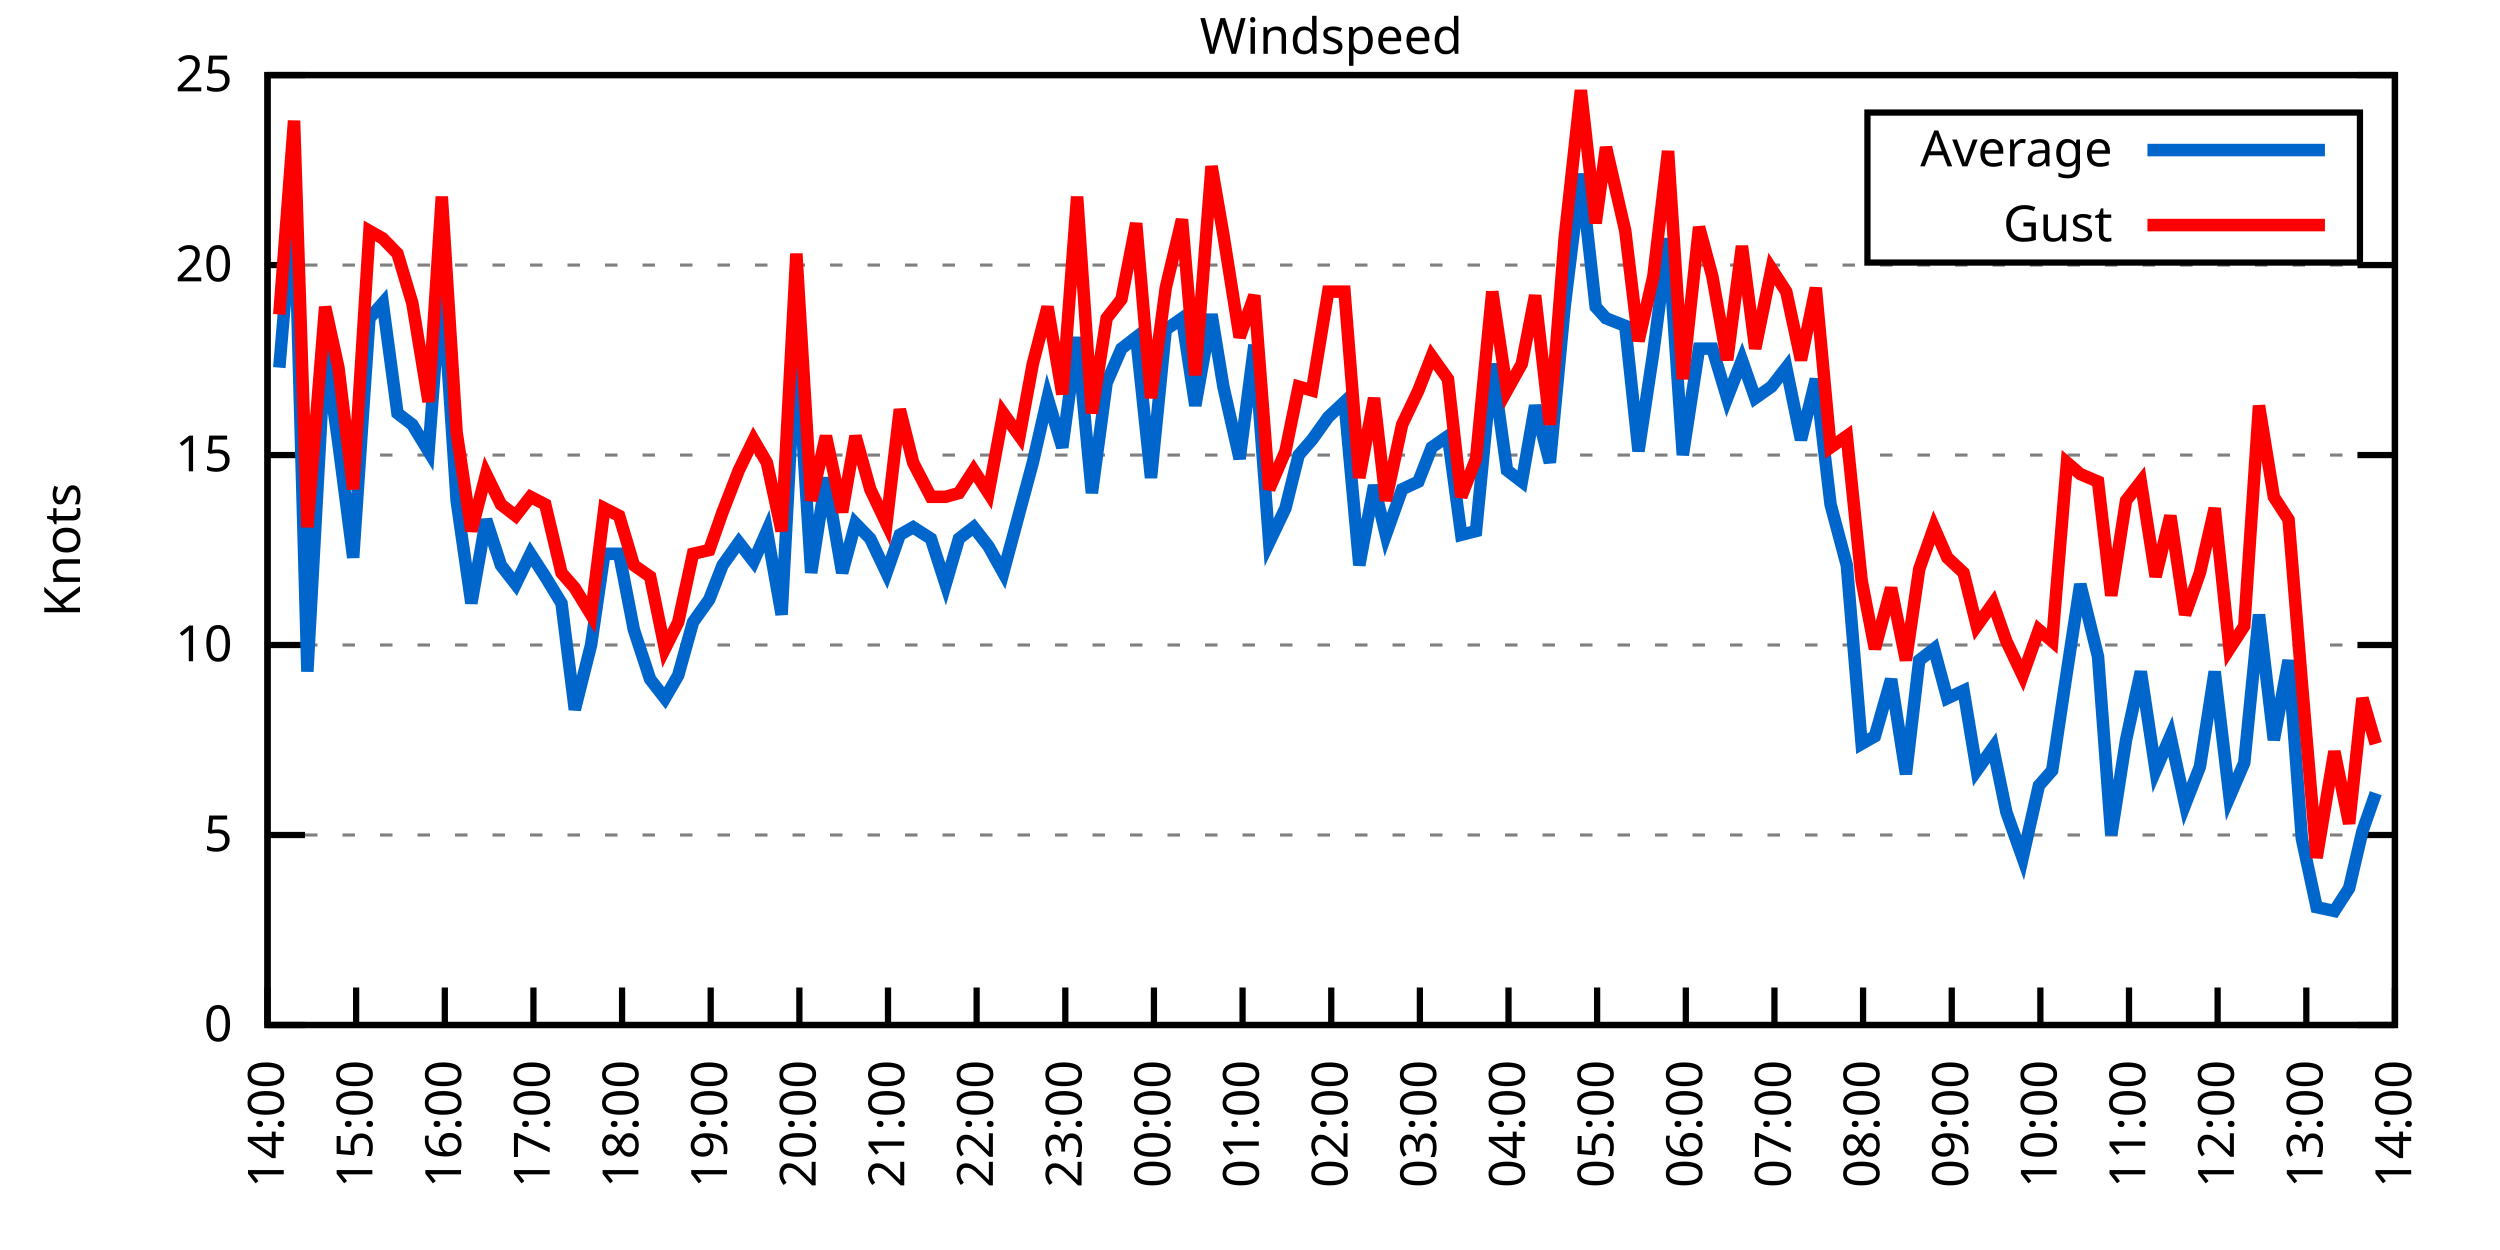
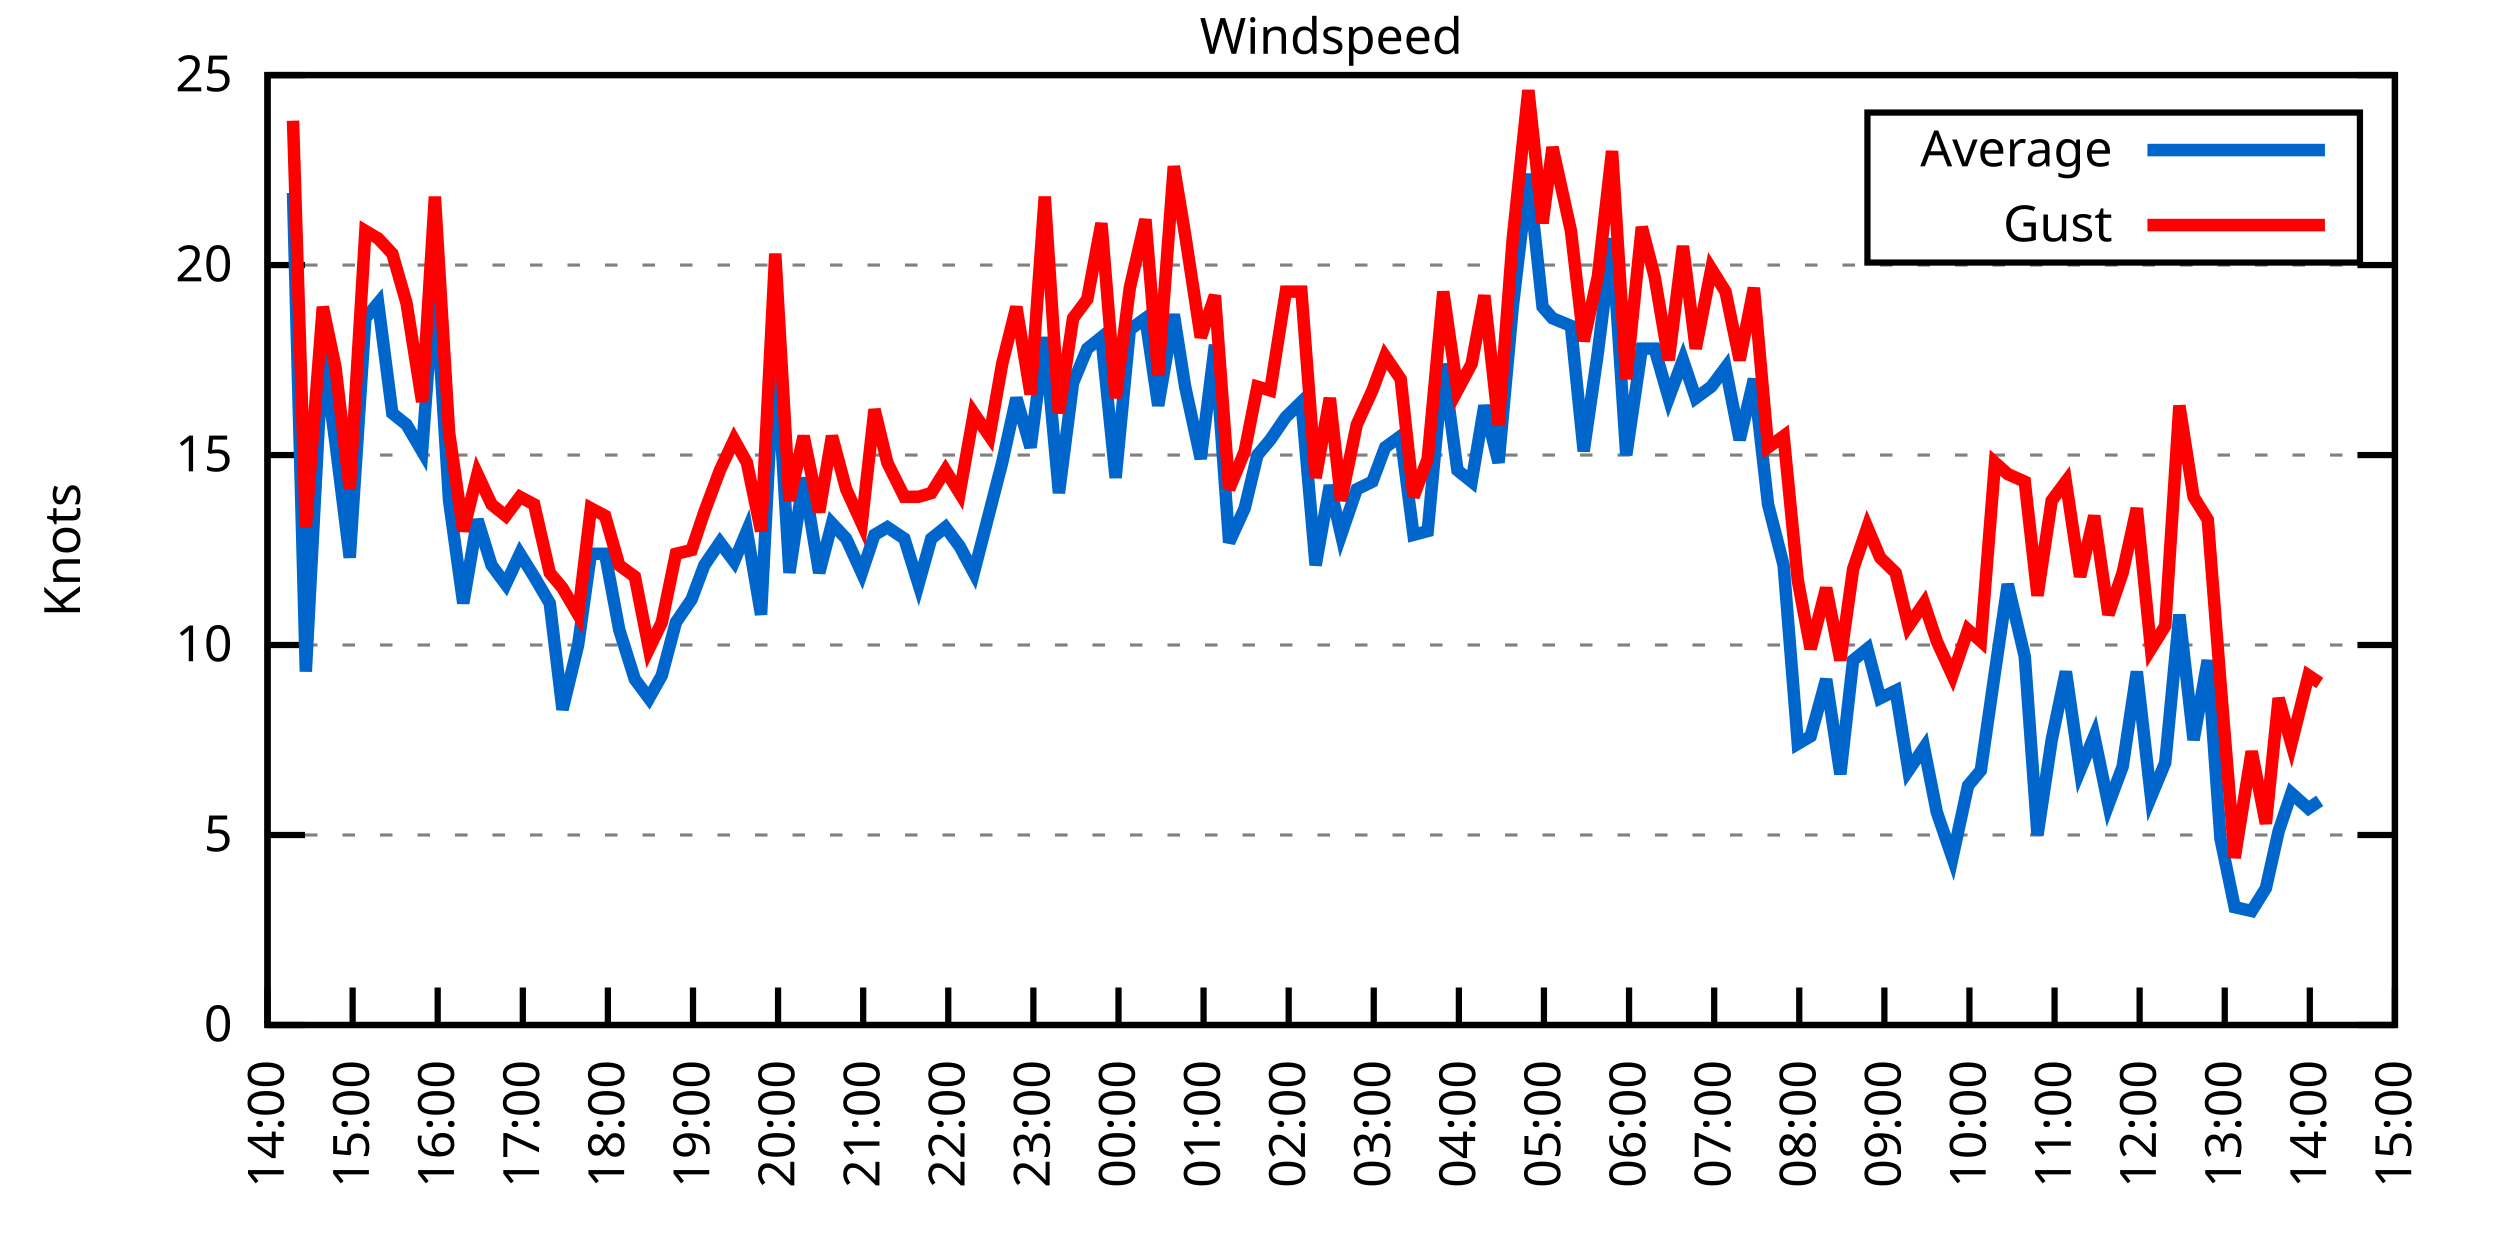
<svg xmlns="http://www.w3.org/2000/svg" xmlns:xlink="http://www.w3.org/1999/xlink" width="400" height="200" viewBox="0 0 400 200">
  <g id="gnuplot_canvas">
    <rect x="0" y="0" width="400" height="200" fill="none" />
    <defs>
      <circle id="gpDot" r="0.5" stroke-width="0.5" stroke="currentColor" />
      <path id="gpPt0" stroke-width="0.333" stroke="currentColor" d="M-1,0 h2 M0,-1 v2" />
      <path id="gpPt1" stroke-width="0.333" stroke="currentColor" d="M-1,-1 L1,1 M1,-1 L-1,1" />
      <path id="gpPt2" stroke-width="0.333" stroke="currentColor" d="M-1,0 L1,0 M0,-1 L0,1 M-1,-1 L1,1 M-1,1 L1,-1" />
      <rect id="gpPt3" stroke-width="0.333" stroke="currentColor" x="-1" y="-1" width="2" height="2" />
      <rect id="gpPt4" stroke-width="0.333" stroke="currentColor" fill="currentColor" x="-1" y="-1" width="2" height="2" />
      <circle id="gpPt5" stroke-width="0.333" stroke="currentColor" cx="0" cy="0" r="1" />
      <use xlink:href="#gpPt5" id="gpPt6" fill="currentColor" stroke="none" />
      <path id="gpPt7" stroke-width="0.333" stroke="currentColor" d="M0,-1.33 L-1.33,0.67 L1.33,0.67 z" />
      <use xlink:href="#gpPt7" id="gpPt8" fill="currentColor" stroke="none" />
      <use xlink:href="#gpPt7" id="gpPt9" stroke="currentColor" transform="rotate(180)" />
      <use xlink:href="#gpPt9" id="gpPt10" fill="currentColor" stroke="none" />
      <use xlink:href="#gpPt3" id="gpPt11" stroke="currentColor" transform="rotate(45)" />
      <use xlink:href="#gpPt11" id="gpPt12" fill="currentColor" stroke="none" />
      <path id="gpPt13" stroke-width="0.333" stroke="currentColor" d="M0,1.330 L1.265,0.411 L0.782,-1.067 L-0.782,-1.076 L-1.265,0.411 z" />
      <use xlink:href="#gpPt13" id="gpPt14" fill="currentColor" stroke="none" />
      <filter id="textbox" filterUnits="objectBoundingBox" x="0" y="0" height="1" width="1">
        <feFlood flood-color="white" flood-opacity="1" result="bgnd" />
        <feComposite in="SourceGraphic" in2="bgnd" operator="atop" />
      </filter>
      <filter id="greybox" filterUnits="objectBoundingBox" x="0" y="0" height="1" width="1">
        <feFlood flood-color="lightgrey" flood-opacity="1" result="grey" />
        <feComposite in="SourceGraphic" in2="grey" operator="atop" />
      </filter>
    </defs>
    <g fill="none" color="white" stroke="currentColor" stroke-width="1.00" stroke-linecap="butt" stroke-linejoin="miter">
</g>
    <g fill="none" color="black" stroke="currentColor" stroke-width="1.00" stroke-linecap="butt" stroke-linejoin="miter">
      <g stroke="none" shape-rendering="crispEdges">
        <polygon fill="rgb(255, 255, 255)" points="42.80,164.00 383.18,164.00 383.18,12.02 42.80,12.02 " />
      </g>
    </g>
    <g fill="none" color="black" stroke="currentColor" stroke-width="1.00" stroke-linecap="butt" stroke-linejoin="miter">
</g>
    <g fill="none" color="black" stroke="black" stroke-width="0.50" stroke-linecap="butt" stroke-linejoin="miter">
</g>
    <g fill="none" color="gray" stroke="currentColor" stroke-width="0.50" stroke-linecap="butt" stroke-linejoin="miter">
      <path stroke="gray" stroke-dasharray="2,4" class="gridline" d="M42.80,164.00 L383.19,164.00  " />
    </g>
    <g fill="none" color="gray" stroke="gray" stroke-width="1.00" stroke-linecap="butt" stroke-linejoin="miter">
</g>
    <g fill="none" color="black" stroke="currentColor" stroke-width="1.00" stroke-linecap="butt" stroke-linejoin="miter">
      <path stroke="black" d="M42.80,164.00 L48.80,164.00 M383.19,164.00 L377.19,164.00  " />
      <g transform="translate(37.20,166.60)" stroke="none" fill="black" font-family="Sans" font-size="8.00" text-anchor="end">
        <text>
          <tspan font-family="Sans"> 0</tspan>
        </text>
      </g>
    </g>
    <g fill="none" color="black" stroke="currentColor" stroke-width="1.00" stroke-linecap="butt" stroke-linejoin="miter">
</g>
    <g fill="none" color="black" stroke="black" stroke-width="0.50" stroke-linecap="butt" stroke-linejoin="miter">
</g>
    <g fill="none" color="gray" stroke="currentColor" stroke-width="0.50" stroke-linecap="butt" stroke-linejoin="miter">
      <path stroke="gray" stroke-dasharray="2,4" class="gridline" d="M42.80,133.60 L383.19,133.60  " />
    </g>
    <g fill="none" color="gray" stroke="gray" stroke-width="1.00" stroke-linecap="butt" stroke-linejoin="miter">
</g>
    <g fill="none" color="black" stroke="currentColor" stroke-width="1.00" stroke-linecap="butt" stroke-linejoin="miter">
      <path stroke="black" d="M42.80,133.60 L48.80,133.60 M383.19,133.60 L377.19,133.60  " />
      <g transform="translate(37.20,136.20)" stroke="none" fill="black" font-family="Sans" font-size="8.00" text-anchor="end">
        <text>
          <tspan font-family="Sans"> 5</tspan>
        </text>
      </g>
    </g>
    <g fill="none" color="black" stroke="currentColor" stroke-width="1.00" stroke-linecap="butt" stroke-linejoin="miter">
</g>
    <g fill="none" color="black" stroke="black" stroke-width="0.50" stroke-linecap="butt" stroke-linejoin="miter">
</g>
    <g fill="none" color="gray" stroke="currentColor" stroke-width="0.50" stroke-linecap="butt" stroke-linejoin="miter">
      <path stroke="gray" stroke-dasharray="2,4" class="gridline" d="M42.80,103.20 L383.19,103.20  " />
    </g>
    <g fill="none" color="gray" stroke="gray" stroke-width="1.00" stroke-linecap="butt" stroke-linejoin="miter">
</g>
    <g fill="none" color="black" stroke="currentColor" stroke-width="1.00" stroke-linecap="butt" stroke-linejoin="miter">
      <path stroke="black" d="M42.80,103.20 L48.80,103.20 M383.19,103.20 L377.19,103.20  " />
      <g transform="translate(37.20,105.80)" stroke="none" fill="black" font-family="Sans" font-size="8.00" text-anchor="end">
        <text>
          <tspan font-family="Sans"> 10</tspan>
        </text>
      </g>
    </g>
    <g fill="none" color="black" stroke="currentColor" stroke-width="1.00" stroke-linecap="butt" stroke-linejoin="miter">
</g>
    <g fill="none" color="black" stroke="black" stroke-width="0.50" stroke-linecap="butt" stroke-linejoin="miter">
</g>
    <g fill="none" color="gray" stroke="currentColor" stroke-width="0.50" stroke-linecap="butt" stroke-linejoin="miter">
      <path stroke="gray" stroke-dasharray="2,4" class="gridline" d="M42.80,72.81 L383.19,72.81  " />
    </g>
    <g fill="none" color="gray" stroke="gray" stroke-width="1.00" stroke-linecap="butt" stroke-linejoin="miter">
</g>
    <g fill="none" color="black" stroke="currentColor" stroke-width="1.00" stroke-linecap="butt" stroke-linejoin="miter">
      <path stroke="black" d="M42.80,72.81 L48.80,72.81 M383.19,72.81 L377.19,72.81  " />
      <g transform="translate(37.20,75.41)" stroke="none" fill="black" font-family="Sans" font-size="8.00" text-anchor="end">
        <text>
          <tspan font-family="Sans"> 15</tspan>
        </text>
      </g>
    </g>
    <g fill="none" color="black" stroke="currentColor" stroke-width="1.00" stroke-linecap="butt" stroke-linejoin="miter">
</g>
    <g fill="none" color="black" stroke="black" stroke-width="0.50" stroke-linecap="butt" stroke-linejoin="miter">
</g>
    <g fill="none" color="gray" stroke="currentColor" stroke-width="0.50" stroke-linecap="butt" stroke-linejoin="miter">
      <path stroke="gray" stroke-dasharray="2,4" class="gridline" d="M42.80,42.41 L383.19,42.41  " />
    </g>
    <g fill="none" color="gray" stroke="gray" stroke-width="1.00" stroke-linecap="butt" stroke-linejoin="miter">
</g>
    <g fill="none" color="black" stroke="currentColor" stroke-width="1.00" stroke-linecap="butt" stroke-linejoin="miter">
      <path stroke="black" d="M42.80,42.41 L48.80,42.41 M383.19,42.41 L377.19,42.41  " />
      <g transform="translate(37.20,45.01)" stroke="none" fill="black" font-family="Sans" font-size="8.00" text-anchor="end">
        <text>
          <tspan font-family="Sans"> 20</tspan>
        </text>
      </g>
    </g>
    <g fill="none" color="black" stroke="currentColor" stroke-width="1.00" stroke-linecap="butt" stroke-linejoin="miter">
</g>
    <g fill="none" color="black" stroke="black" stroke-width="0.50" stroke-linecap="butt" stroke-linejoin="miter">
</g>
    <g fill="none" color="gray" stroke="currentColor" stroke-width="0.50" stroke-linecap="butt" stroke-linejoin="miter">
      <path stroke="gray" stroke-dasharray="2,4" class="gridline" d="M42.80,12.01 L383.19,12.01  " />
    </g>
    <g fill="none" color="gray" stroke="gray" stroke-width="1.00" stroke-linecap="butt" stroke-linejoin="miter">
</g>
    <g fill="none" color="black" stroke="currentColor" stroke-width="1.00" stroke-linecap="butt" stroke-linejoin="miter">
      <path stroke="black" d="M42.80,12.01 L48.80,12.01 M383.19,12.01 L377.19,12.01  " />
      <g transform="translate(37.20,14.61)" stroke="none" fill="black" font-family="Sans" font-size="8.00" text-anchor="end">
        <text>
          <tspan font-family="Sans"> 25</tspan>
        </text>
      </g>
    </g>
    <g fill="none" color="black" stroke="currentColor" stroke-width="1.00" stroke-linecap="butt" stroke-linejoin="miter">
      <path stroke="black" d="M42.80,164.00 L42.80,158.00  " />
      <g transform="translate(45.40,169.60) rotate(270.00)" stroke="none" fill="black" font-family="Sans" font-size="8.00" text-anchor="end">
        <text>
          <tspan font-family="Sans">14:00</tspan>
        </text>
      </g>
    </g>
    <g fill="none" color="black" stroke="currentColor" stroke-width="1.00" stroke-linecap="butt" stroke-linejoin="miter">
-       <path stroke="black" d="M56.98,164.00 L56.98,158.00  " />
-       <g transform="translate(59.58,169.60) rotate(270.00)" stroke="none" fill="black" font-family="Sans" font-size="8.00" text-anchor="end">
+       <path stroke="black" d="M56.42,164.00 L56.42,158.00  " />
+       <g transform="translate(59.02,169.60) rotate(270.00)" stroke="none" fill="black" font-family="Sans" font-size="8.00" text-anchor="end">
        <text>
          <tspan font-family="Sans">15:00</tspan>
        </text>
      </g>
    </g>
    <g fill="none" color="black" stroke="currentColor" stroke-width="1.00" stroke-linecap="butt" stroke-linejoin="miter">
-       <path stroke="black" d="M71.17,164.00 L71.17,158.00  " />
-       <g transform="translate(73.77,169.60) rotate(270.00)" stroke="none" fill="black" font-family="Sans" font-size="8.00" text-anchor="end">
+       <path stroke="black" d="M70.03,164.00 L70.03,158.00  " />
+       <g transform="translate(72.63,169.60) rotate(270.00)" stroke="none" fill="black" font-family="Sans" font-size="8.00" text-anchor="end">
        <text>
          <tspan font-family="Sans">16:00</tspan>
        </text>
      </g>
    </g>
    <g fill="none" color="black" stroke="currentColor" stroke-width="1.00" stroke-linecap="butt" stroke-linejoin="miter">
-       <path stroke="black" d="M85.35,164.00 L85.35,158.00  " />
-       <g transform="translate(87.95,169.60) rotate(270.00)" stroke="none" fill="black" font-family="Sans" font-size="8.00" text-anchor="end">
+       <path stroke="black" d="M83.65,164.00 L83.65,158.00  " />
+       <g transform="translate(86.25,169.60) rotate(270.00)" stroke="none" fill="black" font-family="Sans" font-size="8.00" text-anchor="end">
        <text>
          <tspan font-family="Sans">17:00</tspan>
        </text>
      </g>
    </g>
    <g fill="none" color="black" stroke="currentColor" stroke-width="1.00" stroke-linecap="butt" stroke-linejoin="miter">
-       <path stroke="black" d="M99.53,164.00 L99.53,158.00  " />
-       <g transform="translate(102.13,169.60) rotate(270.00)" stroke="none" fill="black" font-family="Sans" font-size="8.00" text-anchor="end">
+       <path stroke="black" d="M97.26,164.00 L97.26,158.00  " />
+       <g transform="translate(99.86,169.60) rotate(270.00)" stroke="none" fill="black" font-family="Sans" font-size="8.00" text-anchor="end">
        <text>
          <tspan font-family="Sans">18:00</tspan>
        </text>
      </g>
    </g>
    <g fill="none" color="black" stroke="currentColor" stroke-width="1.00" stroke-linecap="butt" stroke-linejoin="miter">
-       <path stroke="black" d="M113.71,164.00 L113.71,158.00  " />
-       <g transform="translate(116.31,169.60) rotate(270.00)" stroke="none" fill="black" font-family="Sans" font-size="8.00" text-anchor="end">
+       <path stroke="black" d="M110.88,164.00 L110.88,158.00  " />
+       <g transform="translate(113.48,169.60) rotate(270.00)" stroke="none" fill="black" font-family="Sans" font-size="8.00" text-anchor="end">
        <text>
          <tspan font-family="Sans">19:00</tspan>
        </text>
      </g>
    </g>
    <g fill="none" color="black" stroke="currentColor" stroke-width="1.00" stroke-linecap="butt" stroke-linejoin="miter">
-       <path stroke="black" d="M127.90,164.00 L127.90,158.00  " />
-       <g transform="translate(130.50,169.60) rotate(270.00)" stroke="none" fill="black" font-family="Sans" font-size="8.00" text-anchor="end">
+       <path stroke="black" d="M124.49,164.00 L124.49,158.00  " />
+       <g transform="translate(127.09,169.60) rotate(270.00)" stroke="none" fill="black" font-family="Sans" font-size="8.00" text-anchor="end">
        <text>
          <tspan font-family="Sans">20:00</tspan>
        </text>
      </g>
    </g>
    <g fill="none" color="black" stroke="currentColor" stroke-width="1.00" stroke-linecap="butt" stroke-linejoin="miter">
-       <path stroke="black" d="M142.08,164.00 L142.08,158.00  " />
-       <g transform="translate(144.68,169.60) rotate(270.00)" stroke="none" fill="black" font-family="Sans" font-size="8.00" text-anchor="end">
+       <path stroke="black" d="M138.11,164.00 L138.11,158.00  " />
+       <g transform="translate(140.71,169.60) rotate(270.00)" stroke="none" fill="black" font-family="Sans" font-size="8.00" text-anchor="end">
        <text>
          <tspan font-family="Sans">21:00</tspan>
        </text>
      </g>
    </g>
    <g fill="none" color="black" stroke="currentColor" stroke-width="1.00" stroke-linecap="butt" stroke-linejoin="miter">
-       <path stroke="black" d="M156.26,164.00 L156.26,158.00  " />
-       <g transform="translate(158.86,169.60) rotate(270.00)" stroke="none" fill="black" font-family="Sans" font-size="8.00" text-anchor="end">
+       <path stroke="black" d="M151.72,164.00 L151.72,158.00  " />
+       <g transform="translate(154.32,169.60) rotate(270.00)" stroke="none" fill="black" font-family="Sans" font-size="8.00" text-anchor="end">
        <text>
          <tspan font-family="Sans">22:00</tspan>
        </text>
      </g>
    </g>
    <g fill="none" color="black" stroke="currentColor" stroke-width="1.00" stroke-linecap="butt" stroke-linejoin="miter">
-       <path stroke="black" d="M170.45,164.00 L170.45,158.00  " />
-       <g transform="translate(173.05,169.60) rotate(270.00)" stroke="none" fill="black" font-family="Sans" font-size="8.00" text-anchor="end">
+       <path stroke="black" d="M165.34,164.00 L165.34,158.00  " />
+       <g transform="translate(167.94,169.60) rotate(270.00)" stroke="none" fill="black" font-family="Sans" font-size="8.00" text-anchor="end">
        <text>
          <tspan font-family="Sans">23:00</tspan>
        </text>
      </g>
    </g>
    <g fill="none" color="black" stroke="currentColor" stroke-width="1.00" stroke-linecap="butt" stroke-linejoin="miter">
-       <path stroke="black" d="M184.63,164.00 L184.63,158.00  " />
-       <g transform="translate(187.23,169.60) rotate(270.00)" stroke="none" fill="black" font-family="Sans" font-size="8.00" text-anchor="end">
+       <path stroke="black" d="M178.96,164.00 L178.96,158.00  " />
+       <g transform="translate(181.56,169.60) rotate(270.00)" stroke="none" fill="black" font-family="Sans" font-size="8.00" text-anchor="end">
        <text>
          <tspan font-family="Sans">00:00</tspan>
        </text>
      </g>
    </g>
    <g fill="none" color="black" stroke="currentColor" stroke-width="1.00" stroke-linecap="butt" stroke-linejoin="miter">
-       <path stroke="black" d="M198.81,164.00 L198.81,158.00  " />
-       <g transform="translate(201.41,169.60) rotate(270.00)" stroke="none" fill="black" font-family="Sans" font-size="8.00" text-anchor="end">
+       <path stroke="black" d="M192.57,164.00 L192.57,158.00  " />
+       <g transform="translate(195.17,169.60) rotate(270.00)" stroke="none" fill="black" font-family="Sans" font-size="8.00" text-anchor="end">
        <text>
          <tspan font-family="Sans">01:00</tspan>
        </text>
      </g>
    </g>
    <g fill="none" color="black" stroke="currentColor" stroke-width="1.00" stroke-linecap="butt" stroke-linejoin="miter">
-       <path stroke="black" d="M213.00,164.00 L213.00,158.00  " />
-       <g transform="translate(215.60,169.60) rotate(270.00)" stroke="none" fill="black" font-family="Sans" font-size="8.00" text-anchor="end">
+       <path stroke="black" d="M206.19,164.00 L206.19,158.00  " />
+       <g transform="translate(208.79,169.60) rotate(270.00)" stroke="none" fill="black" font-family="Sans" font-size="8.00" text-anchor="end">
        <text>
          <tspan font-family="Sans">02:00</tspan>
        </text>
      </g>
    </g>
    <g fill="none" color="black" stroke="currentColor" stroke-width="1.00" stroke-linecap="butt" stroke-linejoin="miter">
-       <path stroke="black" d="M227.18,164.00 L227.18,158.00  " />
-       <g transform="translate(229.78,169.60) rotate(270.00)" stroke="none" fill="black" font-family="Sans" font-size="8.00" text-anchor="end">
+       <path stroke="black" d="M219.80,164.00 L219.80,158.00  " />
+       <g transform="translate(222.40,169.60) rotate(270.00)" stroke="none" fill="black" font-family="Sans" font-size="8.00" text-anchor="end">
        <text>
          <tspan font-family="Sans">03:00</tspan>
        </text>
      </g>
    </g>
    <g fill="none" color="black" stroke="currentColor" stroke-width="1.00" stroke-linecap="butt" stroke-linejoin="miter">
-       <path stroke="black" d="M241.36,164.00 L241.36,158.00  " />
-       <g transform="translate(243.96,169.60) rotate(270.00)" stroke="none" fill="black" font-family="Sans" font-size="8.00" text-anchor="end">
+       <path stroke="black" d="M233.42,164.00 L233.42,158.00  " />
+       <g transform="translate(236.02,169.60) rotate(270.00)" stroke="none" fill="black" font-family="Sans" font-size="8.00" text-anchor="end">
        <text>
          <tspan font-family="Sans">04:00</tspan>
        </text>
      </g>
    </g>
    <g fill="none" color="black" stroke="currentColor" stroke-width="1.00" stroke-linecap="butt" stroke-linejoin="miter">
-       <path stroke="black" d="M255.54,164.00 L255.54,158.00  " />
-       <g transform="translate(258.14,169.60) rotate(270.00)" stroke="none" fill="black" font-family="Sans" font-size="8.00" text-anchor="end">
+       <path stroke="black" d="M247.03,164.00 L247.03,158.00  " />
+       <g transform="translate(249.63,169.60) rotate(270.00)" stroke="none" fill="black" font-family="Sans" font-size="8.00" text-anchor="end">
        <text>
          <tspan font-family="Sans">05:00</tspan>
        </text>
      </g>
    </g>
    <g fill="none" color="black" stroke="currentColor" stroke-width="1.00" stroke-linecap="butt" stroke-linejoin="miter">
-       <path stroke="black" d="M269.73,164.00 L269.73,158.00  " />
-       <g transform="translate(272.33,169.60) rotate(270.00)" stroke="none" fill="black" font-family="Sans" font-size="8.00" text-anchor="end">
+       <path stroke="black" d="M260.65,164.00 L260.65,158.00  " />
+       <g transform="translate(263.25,169.60) rotate(270.00)" stroke="none" fill="black" font-family="Sans" font-size="8.00" text-anchor="end">
        <text>
          <tspan font-family="Sans">06:00</tspan>
        </text>
      </g>
    </g>
    <g fill="none" color="black" stroke="currentColor" stroke-width="1.00" stroke-linecap="butt" stroke-linejoin="miter">
-       <path stroke="black" d="M283.91,164.00 L283.91,158.00  " />
-       <g transform="translate(286.51,169.60) rotate(270.00)" stroke="none" fill="black" font-family="Sans" font-size="8.00" text-anchor="end">
+       <path stroke="black" d="M274.27,164.00 L274.27,158.00  " />
+       <g transform="translate(276.87,169.60) rotate(270.00)" stroke="none" fill="black" font-family="Sans" font-size="8.00" text-anchor="end">
        <text>
          <tspan font-family="Sans">07:00</tspan>
        </text>
      </g>
    </g>
    <g fill="none" color="black" stroke="currentColor" stroke-width="1.00" stroke-linecap="butt" stroke-linejoin="miter">
-       <path stroke="black" d="M298.09,164.00 L298.09,158.00  " />
-       <g transform="translate(300.69,169.60) rotate(270.00)" stroke="none" fill="black" font-family="Sans" font-size="8.00" text-anchor="end">
+       <path stroke="black" d="M287.88,164.00 L287.88,158.00  " />
+       <g transform="translate(290.48,169.60) rotate(270.00)" stroke="none" fill="black" font-family="Sans" font-size="8.00" text-anchor="end">
        <text>
          <tspan font-family="Sans">08:00</tspan>
        </text>
      </g>
    </g>
    <g fill="none" color="black" stroke="currentColor" stroke-width="1.00" stroke-linecap="butt" stroke-linejoin="miter">
-       <path stroke="black" d="M312.28,164.00 L312.28,158.00  " />
-       <g transform="translate(314.88,169.60) rotate(270.00)" stroke="none" fill="black" font-family="Sans" font-size="8.00" text-anchor="end">
+       <path stroke="black" d="M301.50,164.00 L301.50,158.00  " />
+       <g transform="translate(304.10,169.60) rotate(270.00)" stroke="none" fill="black" font-family="Sans" font-size="8.00" text-anchor="end">
        <text>
          <tspan font-family="Sans">09:00</tspan>
        </text>
      </g>
    </g>
    <g fill="none" color="black" stroke="currentColor" stroke-width="1.00" stroke-linecap="butt" stroke-linejoin="miter">
-       <path stroke="black" d="M326.46,164.00 L326.46,158.00  " />
-       <g transform="translate(329.06,169.60) rotate(270.00)" stroke="none" fill="black" font-family="Sans" font-size="8.00" text-anchor="end">
+       <path stroke="black" d="M315.11,164.00 L315.11,158.00  " />
+       <g transform="translate(317.71,169.60) rotate(270.00)" stroke="none" fill="black" font-family="Sans" font-size="8.00" text-anchor="end">
        <text>
          <tspan font-family="Sans">10:00</tspan>
        </text>
      </g>
    </g>
    <g fill="none" color="black" stroke="currentColor" stroke-width="1.00" stroke-linecap="butt" stroke-linejoin="miter">
-       <path stroke="black" d="M340.64,164.00 L340.64,158.00  " />
-       <g transform="translate(343.24,169.60) rotate(270.00)" stroke="none" fill="black" font-family="Sans" font-size="8.00" text-anchor="end">
+       <path stroke="black" d="M328.73,164.00 L328.73,158.00  " />
+       <g transform="translate(331.33,169.60) rotate(270.00)" stroke="none" fill="black" font-family="Sans" font-size="8.00" text-anchor="end">
        <text>
          <tspan font-family="Sans">11:00</tspan>
        </text>
      </g>
    </g>
    <g fill="none" color="black" stroke="currentColor" stroke-width="1.00" stroke-linecap="butt" stroke-linejoin="miter">
-       <path stroke="black" d="M354.82,164.00 L354.82,158.00  " />
-       <g transform="translate(357.42,169.60) rotate(270.00)" stroke="none" fill="black" font-family="Sans" font-size="8.00" text-anchor="end">
+       <path stroke="black" d="M342.34,164.00 L342.34,158.00  " />
+       <g transform="translate(344.94,169.60) rotate(270.00)" stroke="none" fill="black" font-family="Sans" font-size="8.00" text-anchor="end">
        <text>
          <tspan font-family="Sans">12:00</tspan>
        </text>
      </g>
    </g>
    <g fill="none" color="black" stroke="currentColor" stroke-width="1.00" stroke-linecap="butt" stroke-linejoin="miter">
-       <path stroke="black" d="M369.01,164.00 L369.01,158.00  " />
-       <g transform="translate(371.61,169.60) rotate(270.00)" stroke="none" fill="black" font-family="Sans" font-size="8.00" text-anchor="end">
+       <path stroke="black" d="M355.96,164.00 L355.96,158.00  " />
+       <g transform="translate(358.56,169.60) rotate(270.00)" stroke="none" fill="black" font-family="Sans" font-size="8.00" text-anchor="end">
        <text>
          <tspan font-family="Sans">13:00</tspan>
+         </text>
+       </g>
+     </g>
+     <g fill="none" color="black" stroke="currentColor" stroke-width="1.00" stroke-linecap="butt" stroke-linejoin="miter">
+       <path stroke="black" d="M369.57,164.00 L369.57,158.00  " />
+       <g transform="translate(372.17,169.60) rotate(270.00)" stroke="none" fill="black" font-family="Sans" font-size="8.00" text-anchor="end">
+         <text>
+           <tspan font-family="Sans">14:00</tspan>
        </text>
      </g>
    </g>
    <g fill="none" color="black" stroke="currentColor" stroke-width="1.00" stroke-linecap="butt" stroke-linejoin="miter">
      <path stroke="black" d="M383.19,164.00 L383.19,158.00  " />
      <g transform="translate(385.79,169.60) rotate(270.00)" stroke="none" fill="black" font-family="Sans" font-size="8.00" text-anchor="end">
        <text>
-           <tspan font-family="Sans">14:00</tspan>
+           <tspan font-family="Sans">15:00</tspan>
        </text>
      </g>
    </g>
    <g fill="none" color="black" stroke="currentColor" stroke-width="1.00" stroke-linecap="butt" stroke-linejoin="miter">
</g>
    <g fill="none" color="black" stroke="currentColor" stroke-width="1.00" stroke-linecap="butt" stroke-linejoin="miter">
      <path stroke="black" d="M42.80,12.01 L42.80,164.00 L383.19,164.00 L383.19,12.01 L42.80,12.01 Z  " />
    </g>
    <g fill="none" color="black" stroke="currentColor" stroke-width="1.00" stroke-linecap="butt" stroke-linejoin="miter">
</g>
    <g fill="none" color="black" stroke="currentColor" stroke-width="1.00" stroke-linecap="butt" stroke-linejoin="miter">
      <path stroke="black" d="M298.79,42.01 L298.79,18.01 L377.59,18.01 L377.59,42.01 L298.79,42.01 Z  " />
    </g>
    <g id="Windspeed_plot_1">
      <g fill="none" color="white" stroke="black" stroke-width="2.00" stroke-linecap="butt" stroke-linejoin="miter">
</g>
      <g fill="none" color="black" stroke="currentColor" stroke-width="2.00" stroke-linecap="butt" stroke-linejoin="miter">
        <g transform="translate(337.99,26.61)" stroke="none" fill="black" font-family="Sans" font-size="8.00" text-anchor="end">
          <text>
            <tspan font-family="Sans">Average</tspan>
          </text>
        </g>
      </g>
      <g fill="none" color="black" stroke="currentColor" stroke-width="2.00" stroke-linecap="butt" stroke-linejoin="miter">
-         <path stroke="rgb(  0, 102, 204)" d="M343.59,24.01 L371.99,24.01 M44.69,58.82 L47.05,30.86 L49.18,107.46 L52.02,55.78 L54.15,70.98 L56.51,89.22   L59.11,50.92 L61.24,48.49 L63.60,66.12 L65.97,67.94 L68.57,72.20 L70.69,44.23 L73.06,80.10 L75.42,96.52   L77.78,83.14 L80.15,90.44 L82.51,93.48 L84.88,88.61 L87.24,92.26 L89.84,96.52 L91.97,113.54 L94.57,103.20   L96.70,88.61 L99.06,88.61 L101.42,100.77 L104.02,108.68 L106.39,111.72 L108.51,108.07 L110.88,99.56 L113.48,95.91   L115.61,90.44 L118.21,86.79 L120.57,89.83 L122.70,84.97 L125.06,98.34 L127.42,53.96 L129.79,91.65 L132.15,76.45   L134.75,91.65 L136.88,83.75 L139.24,86.18 L141.84,91.65 L143.97,85.57 L146.10,84.36 L148.94,86.18 L151.30,93.48   L153.43,86.18 L155.79,84.36 L158.15,87.40 L160.52,91.65 L163.12,81.93 L165.25,74.02 L167.61,63.69 L169.97,71.59   L172.34,53.96 L174.70,78.89 L177.06,61.25 L179.43,55.78 L181.79,53.96 L184.16,76.45 L186.52,52.74 L189.12,50.92   L191.25,64.90 L193.85,50.31 L195.74,61.86 L198.34,73.41 L200.70,55.18 L203.07,86.79 L205.67,81.32 L207.79,72.81   L209.92,70.37 L212.52,66.73 L215.12,64.29 L217.49,90.44 L219.85,77.67 L221.74,85.57 L224.34,78.28 L226.94,77.06   L229.07,71.59 L231.67,69.77 L233.80,85.57 L236.16,84.97 L238.76,58.21 L241.12,75.24 L243.49,77.06 L245.62,64.90   L247.98,74.02 L250.34,49.10 L252.94,27.82 L255.31,49.10 L256.96,50.92 L260.04,52.14 L262.16,72.20 L264.53,56.39   L266.89,38.15 L269.25,72.81 L271.85,55.78 L273.98,55.78 L276.35,63.69 L278.71,57.61 L280.84,63.69 L283.44,61.86   L285.80,58.82 L288.16,70.37 L290.53,60.65 L292.89,80.71 L295.49,90.44 L297.86,119.01 L299.98,117.80 L302.58,108.68   L304.95,123.87 L307.08,105.64 L309.44,103.81 L311.57,111.72 L314.17,110.50 L316.29,123.27 L318.89,119.62 L321.02,129.95   L323.62,137.25 L326.22,125.70 L328.35,123.27 L330.71,107.46 L332.84,93.48 L335.68,105.03 L337.80,133.60 L340.17,118.40   L342.53,107.46 L344.90,123.27 L347.26,117.80 L349.62,128.74 L351.99,122.66 L354.35,107.46 L356.72,127.52 L359.08,122.05   L361.44,98.34 L363.81,118.40 L366.17,105.64 L368.30,134.21 L370.66,145.15 L373.50,145.76 L375.86,142.11 L377.99,132.99   L380.12,126.91  " />
+         <path stroke="rgb(  0, 102, 204)" d="M343.59,24.01 L371.99,24.01 M46.88,30.86 L48.93,107.46 L51.65,55.78 L53.69,70.98 L55.96,89.22 L58.46,50.92   L60.50,48.49 L62.77,66.12 L65.04,67.94 L67.54,72.20 L69.58,44.23 L71.85,80.10 L74.12,96.52 L76.39,83.14   L78.65,90.44 L80.92,93.48 L83.19,88.61 L85.46,92.26 L87.96,96.52 L90.00,113.54 L92.50,103.20 L94.54,88.61   L96.81,88.61 L99.08,100.77 L101.57,108.68 L103.84,111.72 L105.89,108.07 L108.15,99.56 L110.65,95.91 L112.69,90.44   L115.19,86.79 L117.46,89.83 L119.50,84.97 L121.77,98.34 L124.04,53.96 L126.31,91.65 L128.58,76.45 L131.07,91.65   L133.12,83.75 L135.39,86.18 L137.88,91.65 L139.92,85.57 L141.97,84.36 L144.69,86.18 L146.96,93.48 L149.00,86.18   L151.27,84.36 L153.54,87.40 L155.81,91.65 L158.31,81.93 L160.35,74.02 L162.62,63.69 L164.89,71.59 L167.16,53.96   L169.43,78.89 L171.69,61.25 L173.96,55.78 L176.23,53.96 L178.50,76.45 L180.77,52.74 L183.27,50.92 L185.31,64.90   L187.81,50.31 L189.62,61.86 L192.12,73.41 L194.39,55.18 L196.66,86.79 L199.15,81.32 L201.19,72.81 L203.24,70.37   L205.73,66.73 L208.23,64.29 L210.50,90.44 L212.77,77.67 L214.58,85.57 L217.08,78.28 L219.58,77.06 L221.62,71.59   L224.11,69.77 L226.16,85.57 L228.43,84.97 L230.92,58.21 L233.19,75.24 L235.46,77.06 L237.50,64.90 L239.77,74.02   L242.04,49.10 L244.54,27.82 L246.81,49.10 L248.40,50.92 L251.35,52.14 L253.39,72.20 L255.66,56.39 L257.93,38.15   L260.20,72.81 L262.69,55.78 L264.73,55.78 L267.00,63.69 L269.27,57.61 L271.32,63.69 L273.81,61.86 L276.08,58.82   L278.35,70.37 L280.62,60.65 L282.89,80.71 L285.38,90.44 L287.65,119.01 L289.70,117.80 L292.19,108.68 L294.46,123.87   L296.50,105.64 L298.77,103.81 L300.82,111.72 L303.31,110.50 L305.35,123.27 L307.85,119.62 L309.89,129.95 L312.39,137.25   L314.89,125.70 L316.93,123.27 L319.20,107.46 L321.24,93.48 L323.96,105.03 L326.00,133.60 L328.27,118.40 L330.54,107.46   L332.81,123.27 L335.08,117.80 L337.35,128.74 L339.62,122.66 L341.89,107.46 L344.16,127.52 L346.43,122.05 L348.70,98.34   L350.97,118.40 L353.24,105.64 L355.28,134.21 L357.55,145.15 L360.27,145.76 L362.54,142.11 L364.58,132.99 L366.62,126.91   L369.35,129.35 L371.16,128.13  " />
      </g>
    </g>
    <g id="Windspeed_plot_2">
      <g fill="none" color="black" stroke="currentColor" stroke-width="2.00" stroke-linecap="butt" stroke-linejoin="miter">
        <g transform="translate(337.99,38.61)" stroke="none" fill="black" font-family="Sans" font-size="8.00" text-anchor="end">
          <text>
            <tspan font-family="Sans">Gust</tspan>
          </text>
        </g>
      </g>
      <g fill="none" color="black" stroke="currentColor" stroke-width="2.00" stroke-linecap="butt" stroke-linejoin="miter">
-         <path stroke="rgb(255,   0,   0)" d="M343.59,36.01 L371.99,36.01 M44.69,50.31 L47.05,19.31 L49.18,84.36 L52.02,49.10 L54.15,58.82 L56.51,78.28   L59.11,36.94 L61.24,38.15 L63.60,40.58 L65.97,48.49 L68.57,64.29 L70.69,31.46 L73.06,69.16 L75.42,84.97   L77.78,75.85 L80.15,80.71 L82.51,82.53 L84.88,79.49 L87.24,80.71 L89.84,91.65 L91.97,94.08 L94.57,98.34   L96.70,81.32 L99.06,82.53 L101.42,90.44 L104.02,92.26 L106.39,103.81 L108.51,99.56 L110.88,88.61 L113.48,88.00   L115.61,81.93 L118.21,75.24 L120.57,70.37 L122.70,74.02 L125.06,84.97 L127.42,40.58 L129.79,80.10 L132.15,69.77   L134.75,81.93 L136.88,69.77 L139.24,78.28 L141.84,83.75 L143.97,65.51 L146.10,74.02 L148.94,79.49 L151.30,79.49   L153.43,78.89 L155.79,75.24 L158.15,78.89 L160.52,66.12 L163.12,69.77 L165.25,58.21 L167.61,49.10 L169.97,63.08   L172.34,31.46 L174.70,66.12 L177.06,50.92 L179.43,47.88 L181.79,35.72 L184.16,63.69 L186.52,46.06 L189.12,35.11   L191.25,60.04 L193.85,26.60 L195.74,37.54 L198.34,53.96 L200.70,47.27 L203.07,78.28 L205.67,72.20 L207.79,61.86   L209.92,62.47 L212.52,46.66 L215.12,46.66 L217.49,76.45 L219.85,63.69 L221.74,80.10 L224.34,67.94 L226.94,62.47   L229.07,57.00 L231.67,60.65 L233.80,79.49 L236.16,73.41 L238.76,46.66 L241.12,62.47 L243.49,58.21 L245.62,47.27   L247.98,67.94 L250.34,38.15 L252.94,14.44 L255.31,35.72 L256.96,23.56 L260.04,36.94 L262.16,54.57 L264.53,44.23   L266.89,24.17 L269.25,60.65 L271.85,36.33 L273.98,44.23 L276.35,57.61 L278.71,39.37 L280.84,55.78 L283.44,43.02   L285.80,46.66 L288.16,57.61 L290.53,46.06 L292.89,71.59 L295.49,69.77 L297.86,92.87 L299.98,103.81 L302.58,94.08   L304.95,105.64 L307.08,91.04 L309.44,84.36 L311.57,89.22 L314.17,91.65 L316.29,100.16 L318.89,96.52 L321.02,102.60   L323.62,108.07 L326.22,100.77 L328.35,102.60 L330.71,74.02 L332.84,75.85 L335.68,77.06 L337.80,95.30 L340.17,80.10   L342.53,77.06 L344.90,92.26 L347.26,82.53 L349.62,98.34 L351.99,91.65 L354.35,81.32 L356.72,103.81 L359.08,100.16   L361.44,64.90 L363.81,79.49 L366.17,83.14 L368.30,109.28 L370.66,137.25 L373.50,120.23 L375.86,131.78 L377.99,111.72   L380.12,119.01  " />
+         <path stroke="rgb(255,   0,   0)" d="M343.59,36.01 L371.99,36.01 M46.88,19.31 L48.93,84.36 L51.65,49.10 L53.69,58.82 L55.96,78.28 L58.46,36.94   L60.50,38.15 L62.77,40.58 L65.04,48.49 L67.54,64.29 L69.58,31.46 L71.85,69.16 L74.12,84.97 L76.39,75.85   L78.65,80.71 L80.92,82.53 L83.19,79.49 L85.46,80.71 L87.96,91.65 L90.00,94.08 L92.50,98.34 L94.54,81.32   L96.81,82.53 L99.08,90.44 L101.57,92.26 L103.84,103.81 L105.89,99.56 L108.15,88.61 L110.65,88.00 L112.69,81.93   L115.19,75.24 L117.46,70.37 L119.50,74.02 L121.77,84.97 L124.04,40.58 L126.31,80.10 L128.58,69.77 L131.07,81.93   L133.12,69.77 L135.39,78.28 L137.88,83.75 L139.92,65.51 L141.97,74.02 L144.69,79.49 L146.96,79.49 L149.00,78.89   L151.27,75.24 L153.54,78.89 L155.81,66.12 L158.31,69.77 L160.35,58.21 L162.62,49.10 L164.89,63.08 L167.16,31.46   L169.43,66.12 L171.69,50.92 L173.96,47.88 L176.23,35.72 L178.50,63.69 L180.77,46.06 L183.27,35.11 L185.31,60.04   L187.81,26.60 L189.62,37.54 L192.12,53.96 L194.39,47.27 L196.66,78.28 L199.15,72.20 L201.19,61.86 L203.24,62.47   L205.73,46.66 L208.23,46.66 L210.50,76.45 L212.77,63.69 L214.58,80.10 L217.08,67.94 L219.58,62.47 L221.62,57.00   L224.11,60.65 L226.16,79.49 L228.43,73.41 L230.92,46.66 L233.19,62.47 L235.46,58.21 L237.50,47.27 L239.77,67.94   L242.04,38.15 L244.54,14.44 L246.81,35.72 L248.40,23.56 L251.35,36.94 L253.39,54.57 L255.66,44.23 L257.93,24.17   L260.20,60.65 L262.69,36.33 L264.73,44.23 L267.00,57.61 L269.27,39.37 L271.32,55.78 L273.81,43.02 L276.08,46.66   L278.35,57.61 L280.62,46.06 L282.89,71.59 L285.38,69.77 L287.65,92.87 L289.70,103.81 L292.19,94.08 L294.46,105.64   L296.50,91.04 L298.77,84.36 L300.82,89.22 L303.31,91.65 L305.35,100.16 L307.85,96.52 L309.89,102.60 L312.39,108.07   L314.89,100.77 L316.93,102.60 L319.20,74.02 L321.24,75.85 L323.96,77.06 L326.00,95.30 L328.27,80.10 L330.54,77.06   L332.81,92.26 L335.08,82.53 L337.35,98.34 L339.62,91.65 L341.89,81.32 L344.16,103.81 L346.43,100.16 L348.70,64.90   L350.97,79.49 L353.24,83.14 L355.28,109.28 L357.55,137.25 L360.27,120.23 L362.54,131.78 L364.58,111.72 L366.62,119.01   L369.35,108.07 L371.16,109.28  " />
      </g>
    </g>
    <g fill="none" color="black" stroke="currentColor" stroke-width="2.00" stroke-linecap="butt" stroke-linejoin="miter">
</g>
    <g fill="none" color="black" stroke="black" stroke-width="1.00" stroke-linecap="butt" stroke-linejoin="miter">
</g>
    <g fill="none" color="black" stroke="currentColor" stroke-width="1.00" stroke-linecap="butt" stroke-linejoin="miter">
      <path stroke="black" d="M42.80,12.01 L42.80,164.00 L383.19,164.00 L383.19,12.01 L42.80,12.01 Z  " />
      <g transform="translate(12.80,88.01) rotate(270.00)" stroke="none" fill="black" font-family="Sans" font-size="8.00" text-anchor="middle">
        <text>
          <tspan font-family="Sans">Knots</tspan>
        </text>
      </g>
    </g>
    <g fill="none" color="black" stroke="currentColor" stroke-width="1.00" stroke-linecap="butt" stroke-linejoin="miter">
</g>
    <g fill="none" color="black" stroke="currentColor" stroke-width="1.00" stroke-linecap="butt" stroke-linejoin="miter">
      <g transform="translate(212.99,8.61)" stroke="none" fill="black" font-family="Sans" font-size="8.00" text-anchor="middle">
        <text>
          <tspan font-family="Sans">Windspeed</tspan>
        </text>
      </g>
    </g>
    <g fill="none" color="black" stroke="currentColor" stroke-width="1.00" stroke-linecap="butt" stroke-linejoin="miter">
</g>
  </g>
</svg>
